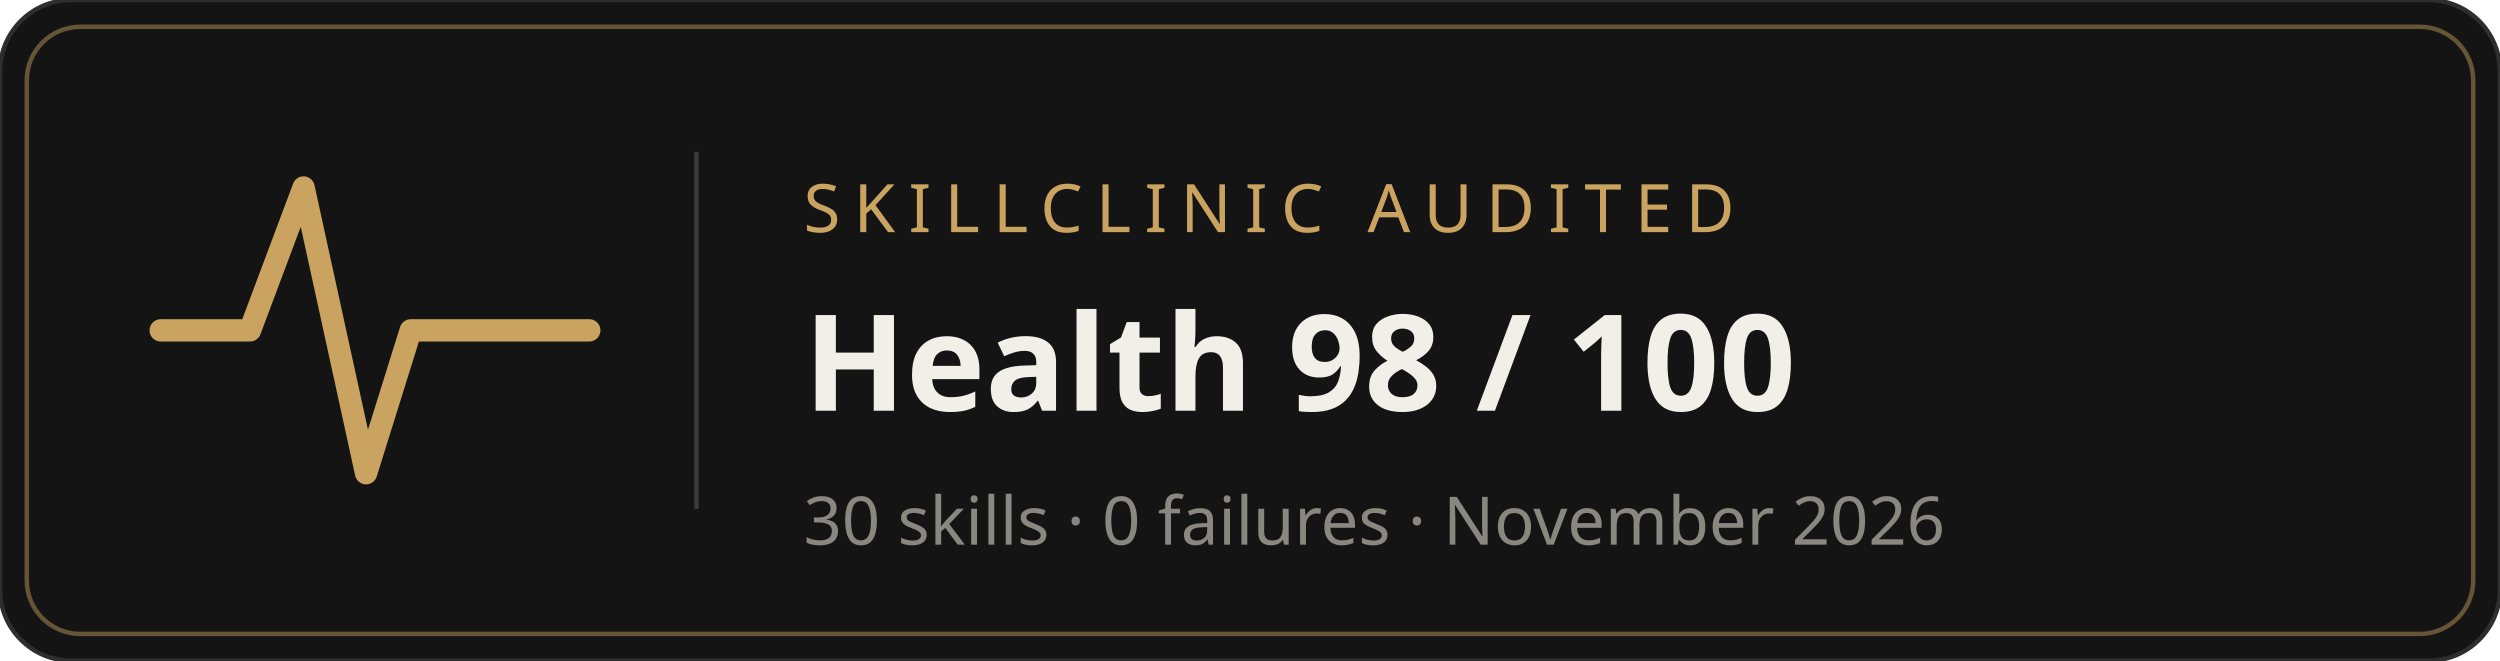
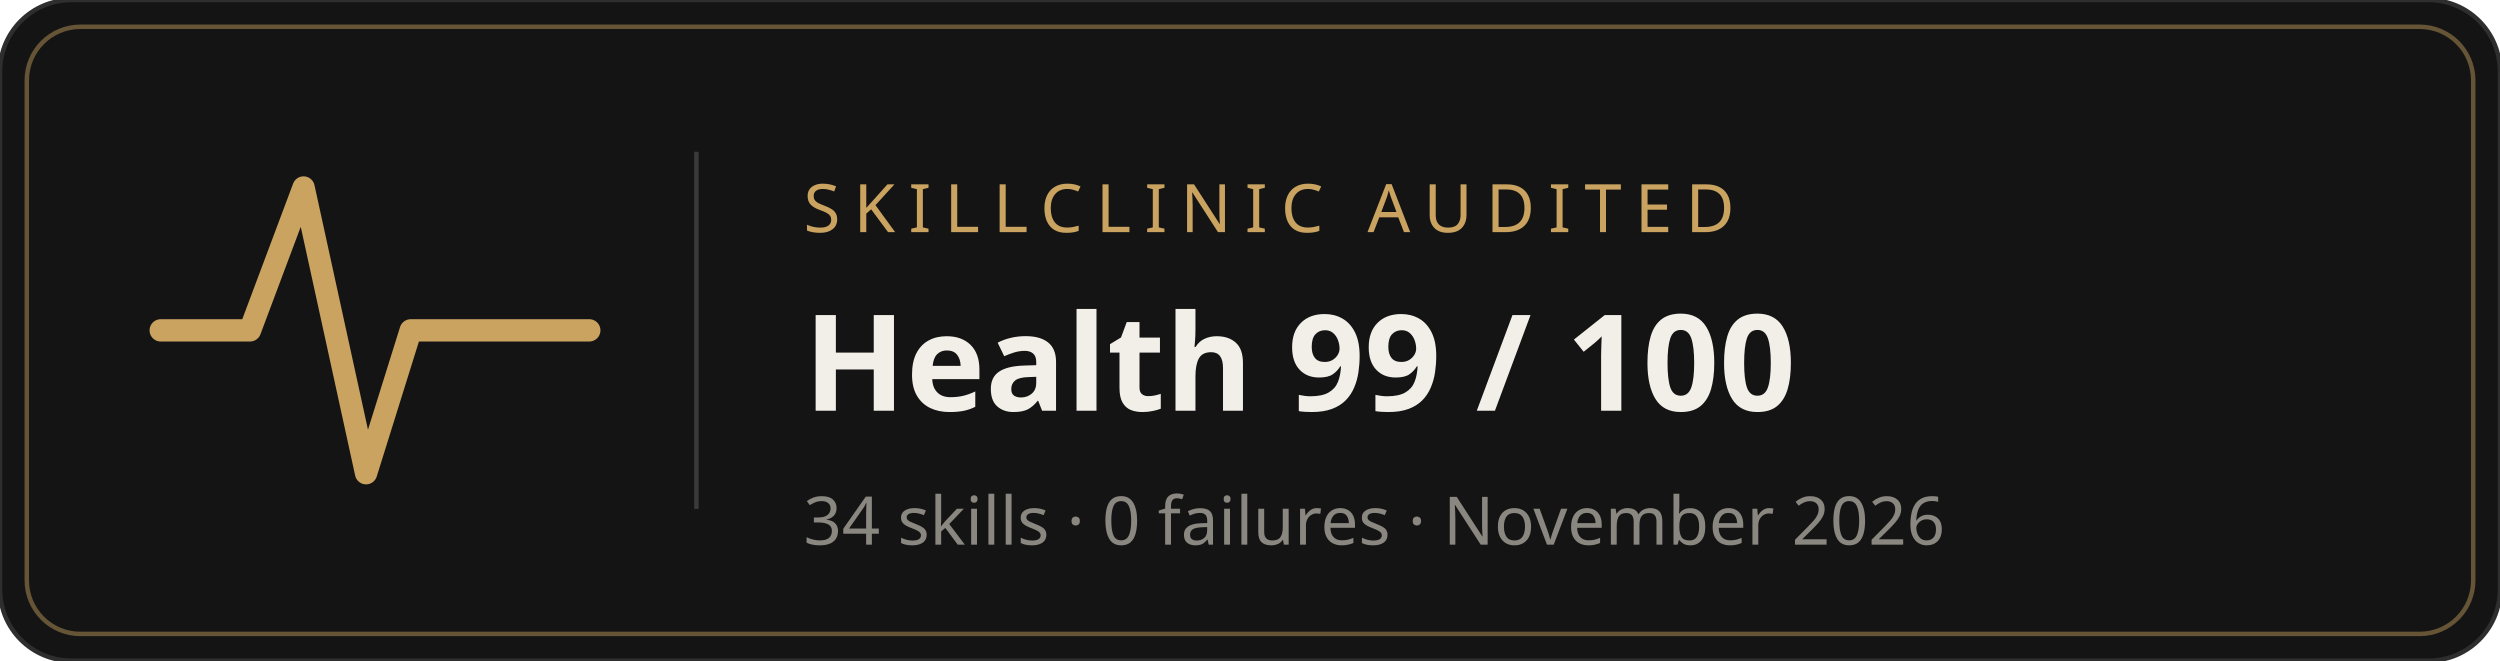
<svg xmlns="http://www.w3.org/2000/svg" width="560" height="148" viewBox="0 0 560 148">
  <rect width="560" height="148" rx="16" fill="#141414" stroke="#2E2E2E" />
  <rect x="6" y="6" width="548" height="136" rx="12" fill="none" stroke="#C9A35F" stroke-opacity="0.45" />
  <polyline points="36,74 56,74 68,42 82,106 92,74 132,74" fill="none" stroke="#C9A35F" stroke-width="5" stroke-linejoin="round" stroke-linecap="round" />
  <line x1="156" y1="34" x2="156" y2="114" stroke="#3A3A3A" stroke-width="1" />
  <text x="180" y="52" font-family="Verdana, Geneva, sans-serif" font-size="15" letter-spacing="3" fill="#C9A35F">SKILLCLINIC AUDITED</text>
-   <text x="180" y="92" font-family="Verdana, Geneva, sans-serif" font-size="30" font-weight="600" fill="#F2EFE9">Health 98 / 100</text>
-   <text x="180" y="122" font-family="Verdana, Geneva, sans-serif" font-size="15" fill="#8A8680">30 skills · 0 failures · November 2026</text>
+   <text x="180" y="92" font-family="Verdana, Geneva, sans-serif" font-size="30" font-weight="600" fill="#F2EFE9">Health 99 / 100</text>
+   <text x="180" y="122" font-family="Verdana, Geneva, sans-serif" font-size="15" fill="#8A8680">34 skills · 0 failures · November 2026</text>
</svg>
